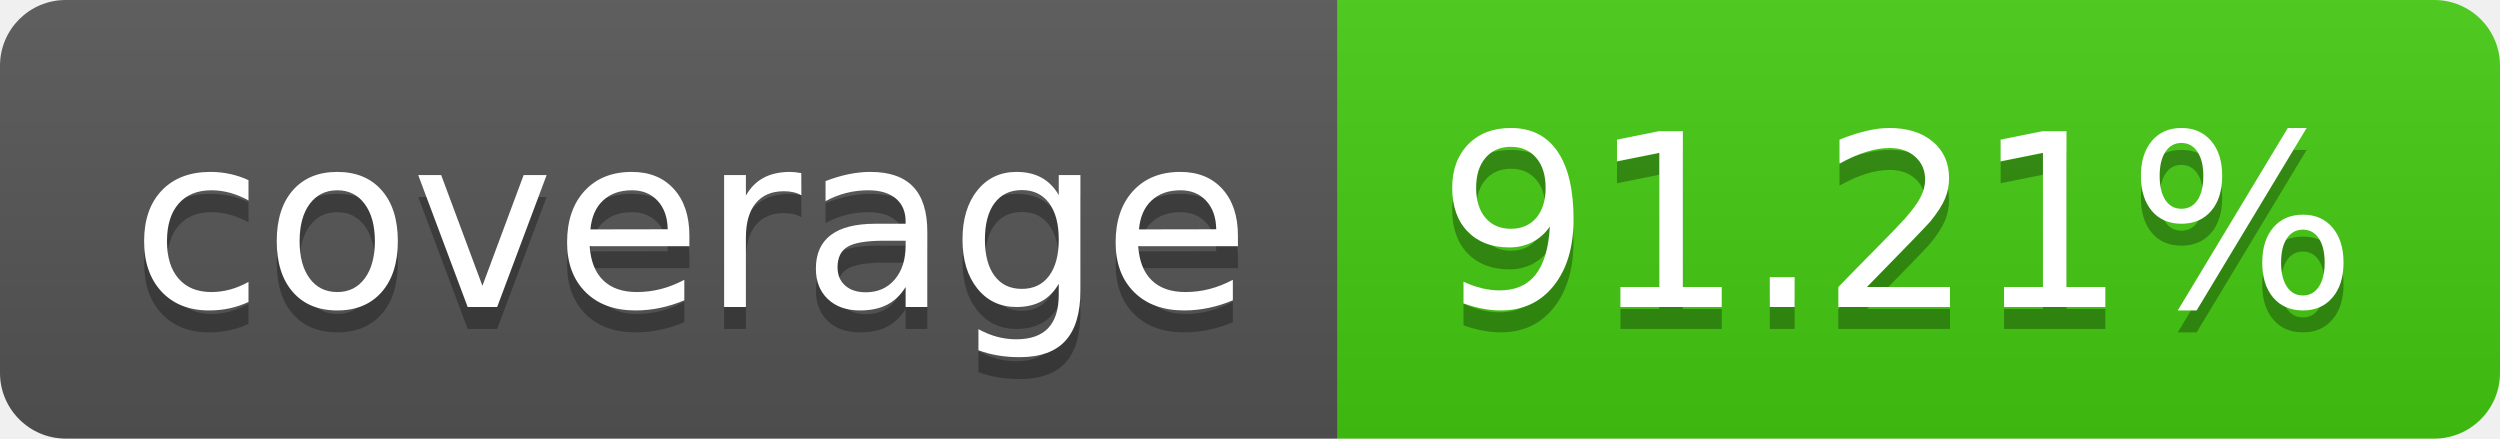
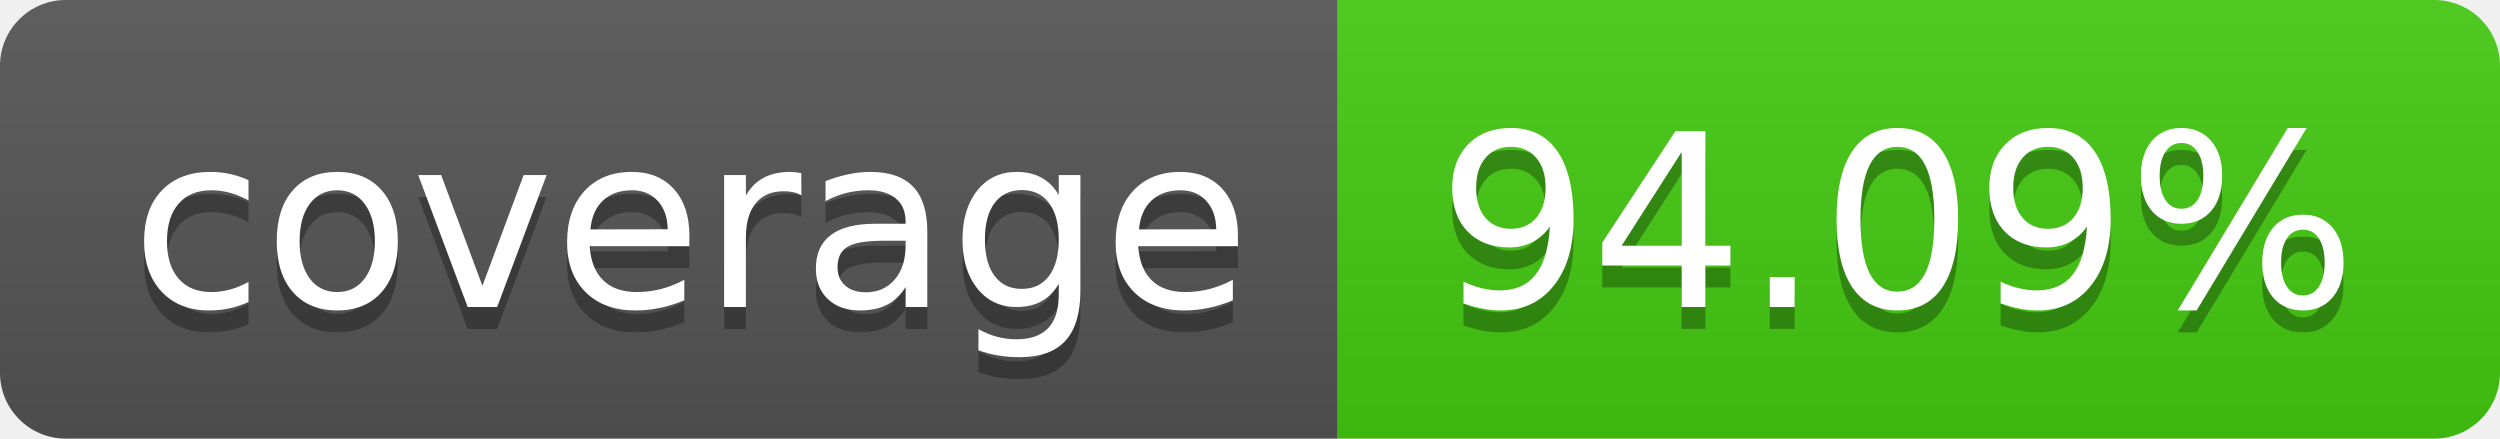
- <svg xmlns="http://www.w3.org/2000/svg" width="114" height="20" role="img" aria-label="coverage: 91.21%">
+ <svg xmlns="http://www.w3.org/2000/svg" width="114" height="20" role="img" aria-label="coverage: 94.09%">
  <linearGradient id="s" x2="0" y2="100%">
    <stop offset="0" stop-color="#bbb" stop-opacity=".1" />
    <stop offset="1" stop-opacity=".1" />
  </linearGradient>
  <clipPath id="r">
    <rect width="114" height="20" rx="3" fill="#fff" />
  </clipPath>
  <g clip-path="url(#r)">
    <rect width="61" height="20" fill="#555" />
    <rect x="61" width="53" height="20" fill="#4c1" />
    <rect width="114" height="20" fill="url(#s)" />
  </g>
  <g fill="#fff" text-anchor="middle" font-family="Verdana,Geneva,DejaVu Sans,sans-serif" text-rendering="geometricPrecision" font-size="110">
    <text aria-hidden="true" x="315" y="150" fill="#010101" fill-opacity=".3" transform="scale(.1)" textLength="510">coverage</text>
    <text x="315" y="140" transform="scale(.1)" fill="#fff" textLength="510">coverage</text>
-     <text aria-hidden="true" x="865" y="150" fill="#010101" fill-opacity=".3" transform="scale(.1)" textLength="430">91.21%</text>
-     <text x="865" y="140" transform="scale(.1)" fill="#fff" textLength="430">91.21%</text>
+     <text aria-hidden="true" x="865" y="150" fill="#010101" fill-opacity=".3" transform="scale(.1)" textLength="430">94.09%</text>
+     <text x="865" y="140" transform="scale(.1)" fill="#fff" textLength="430">94.09%</text>
  </g>
</svg>
